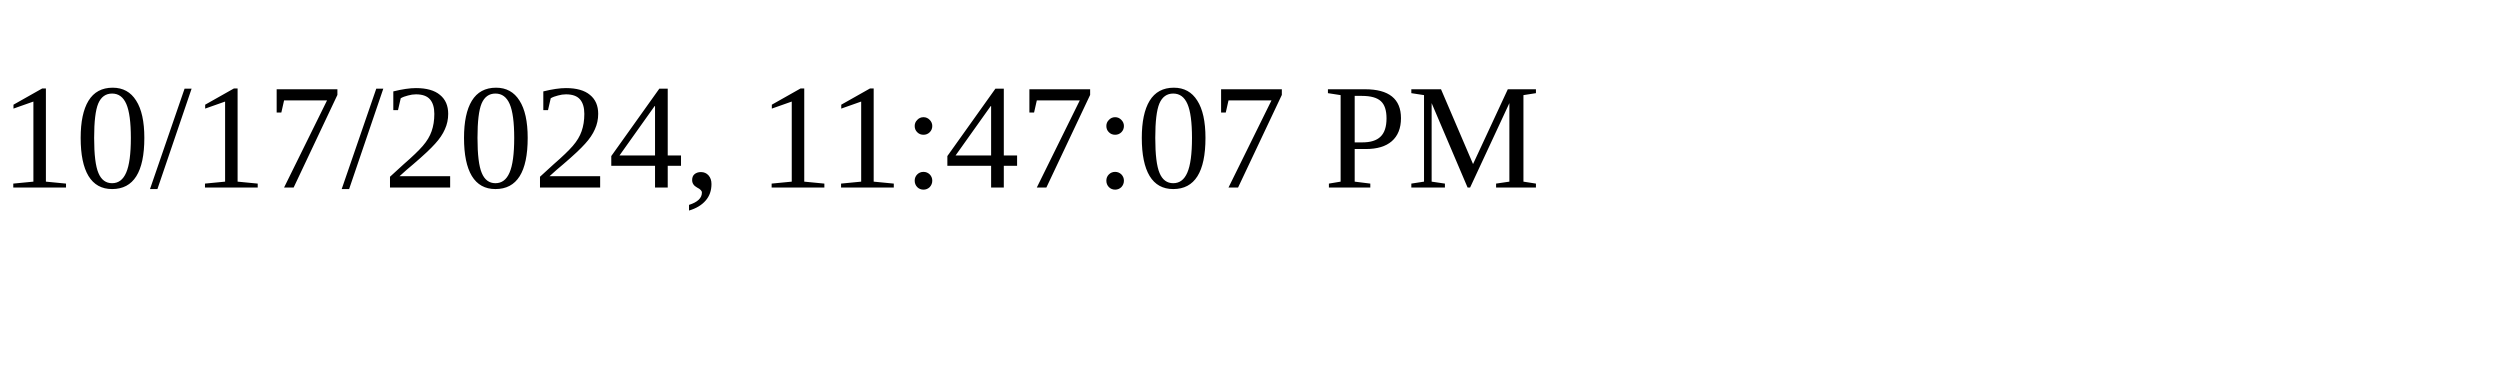
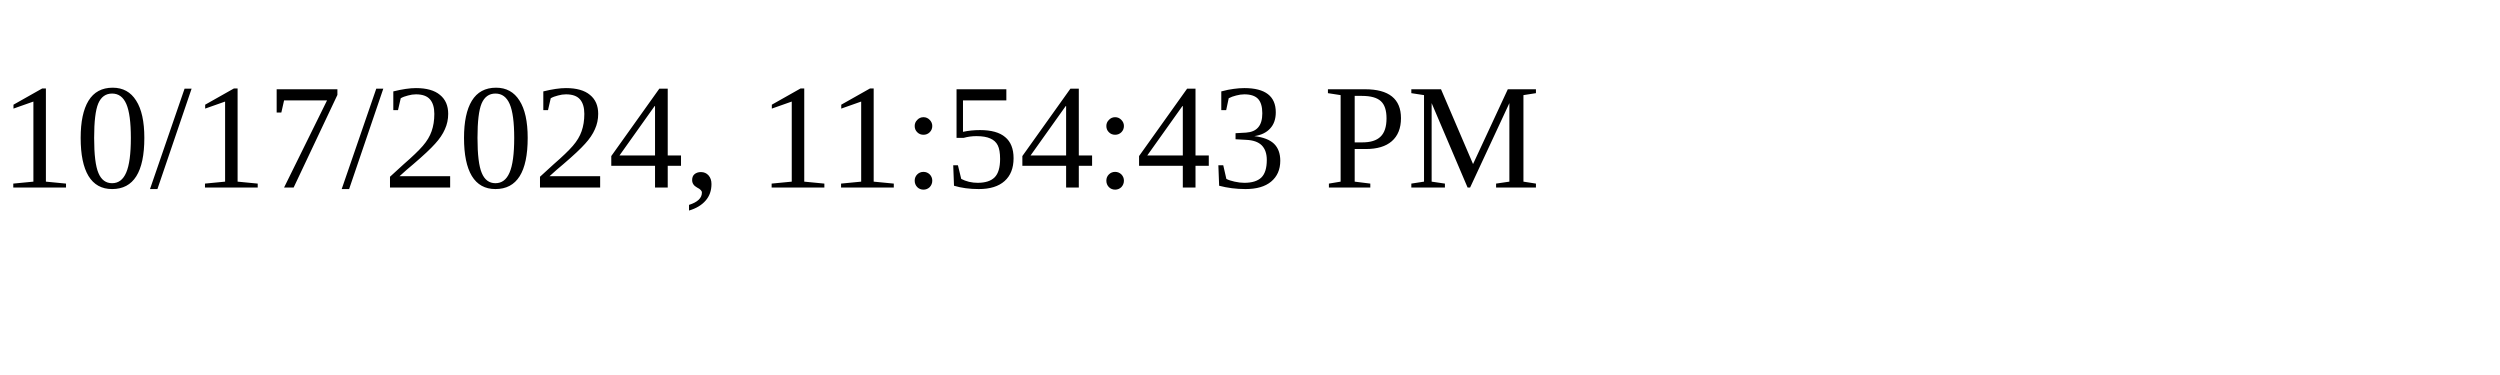
<svg xmlns="http://www.w3.org/2000/svg" height="30" width="200">
-   <text x="0" y="15">10/17/2024, 11:47:07 PM</text>
+   <text x="0" y="15">10/17/2024, 11:54:43 PM</text>
</svg>
